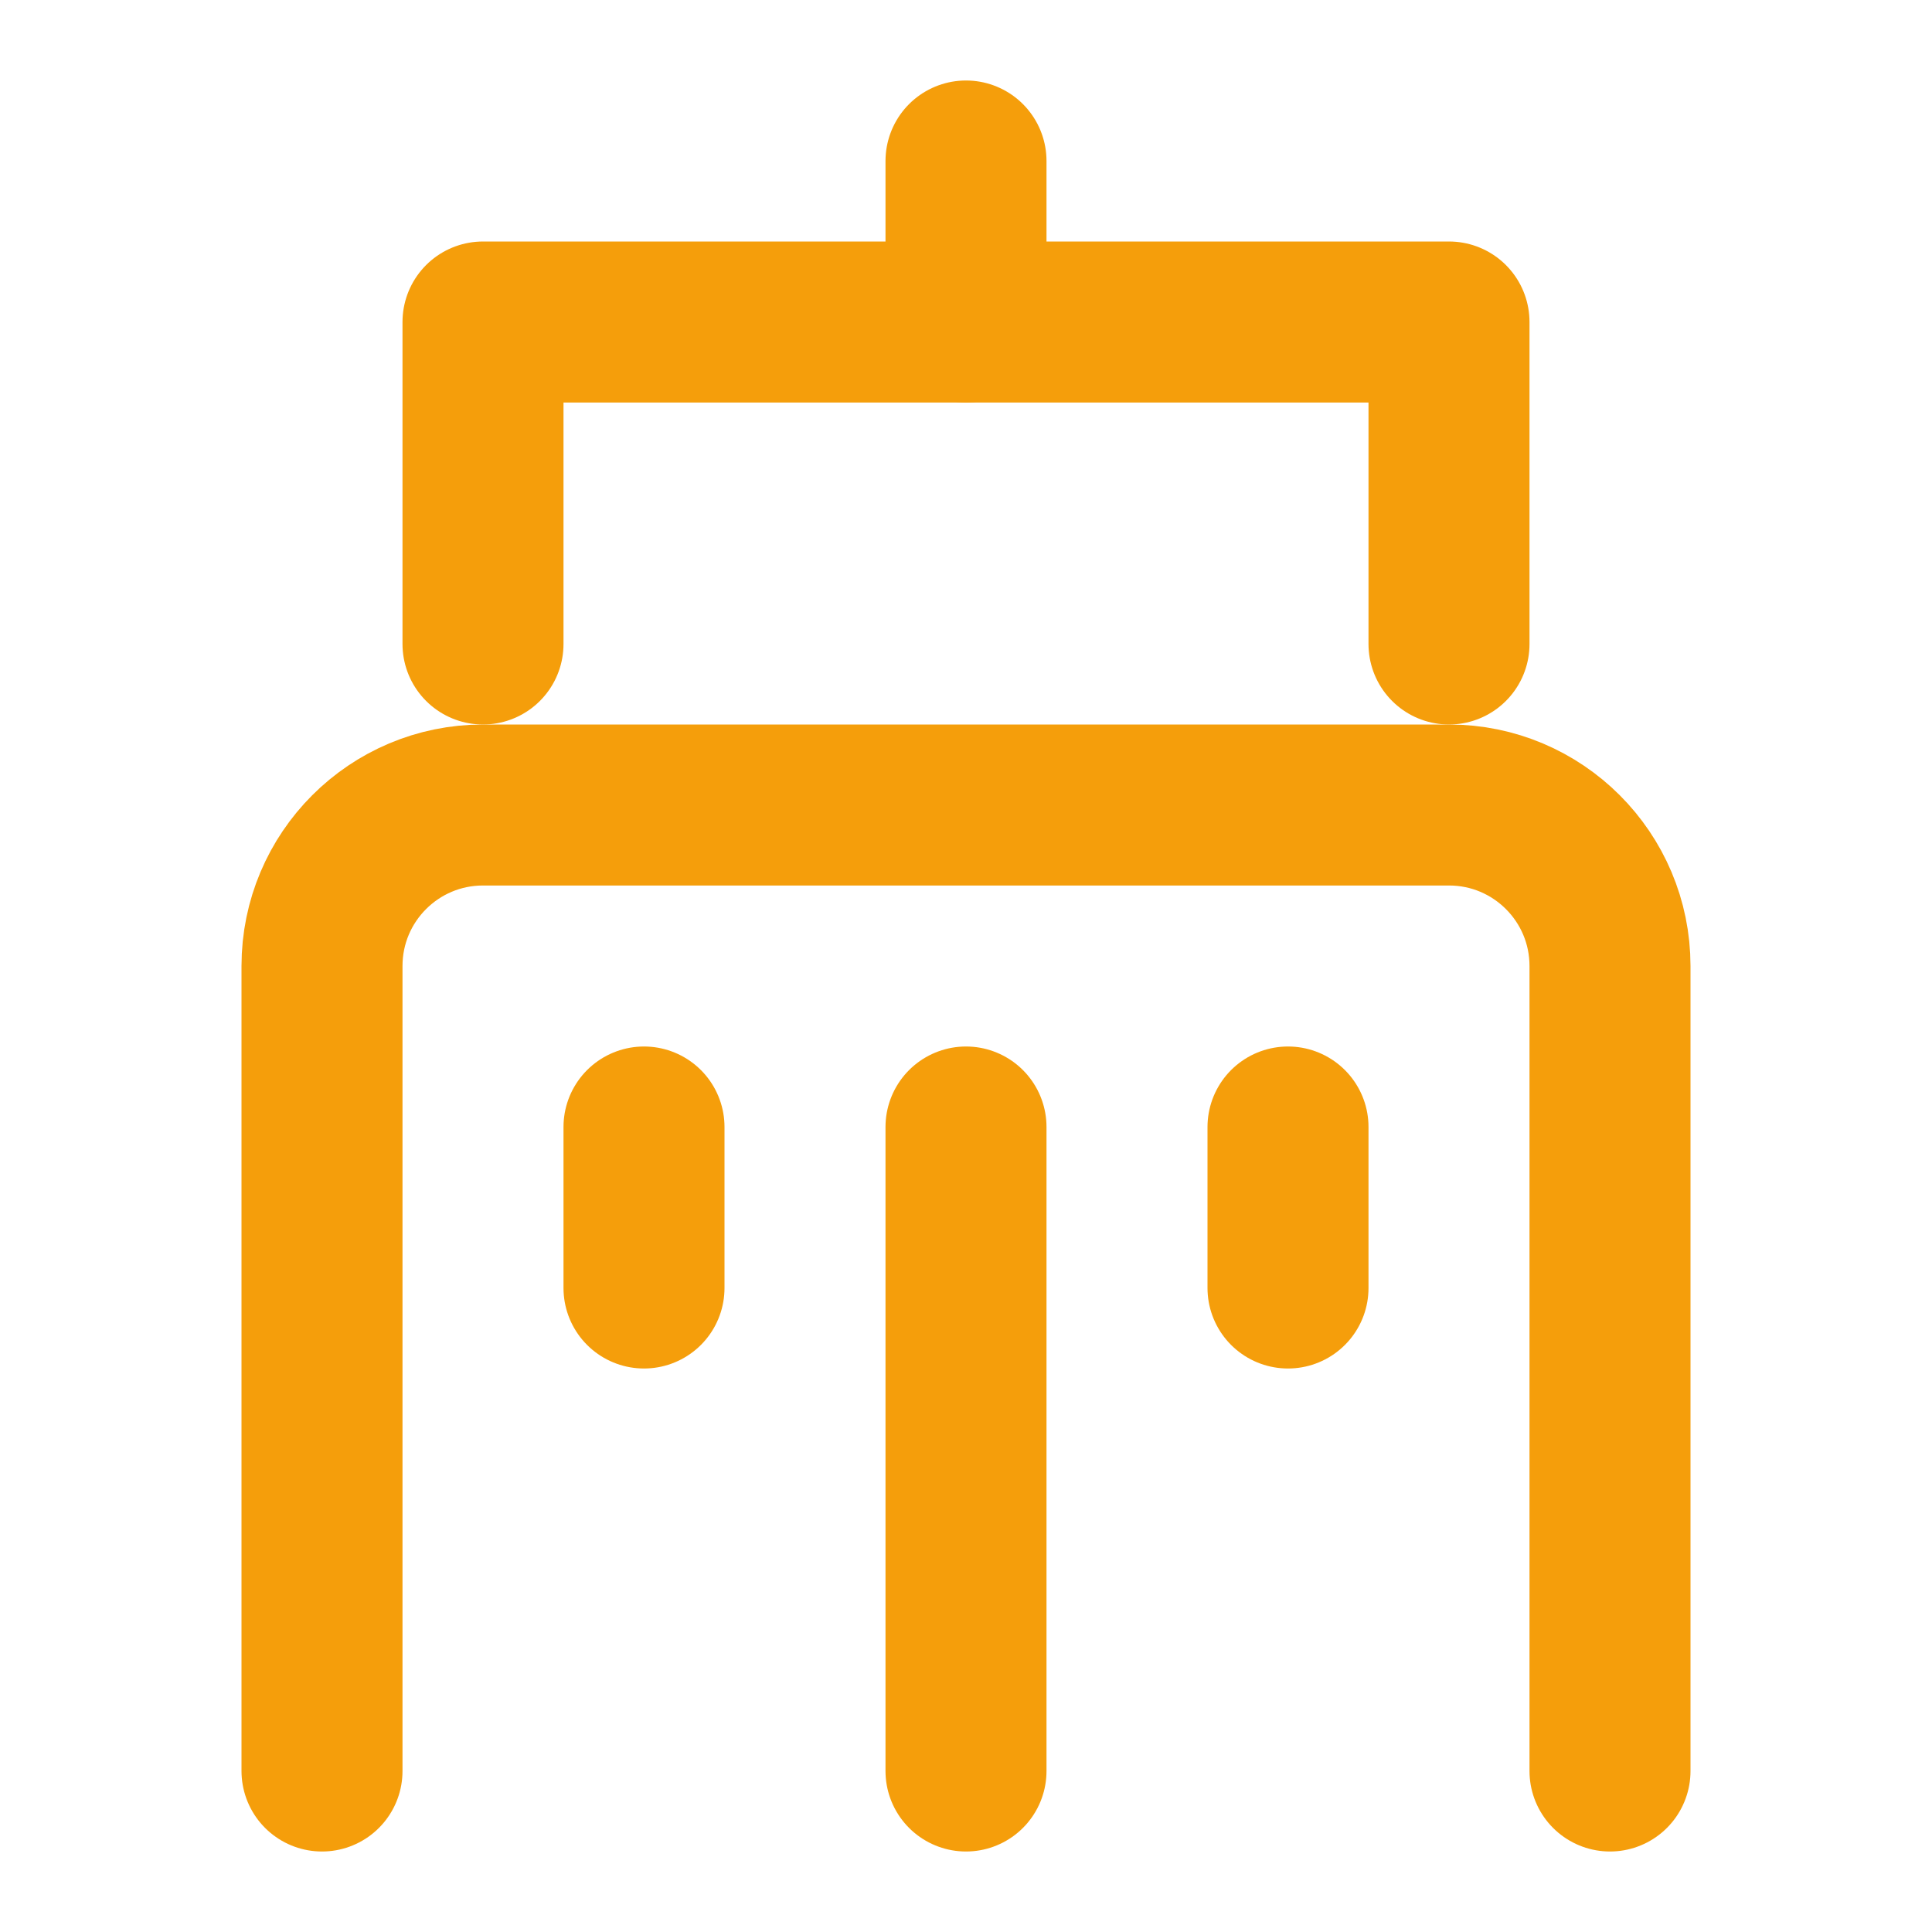
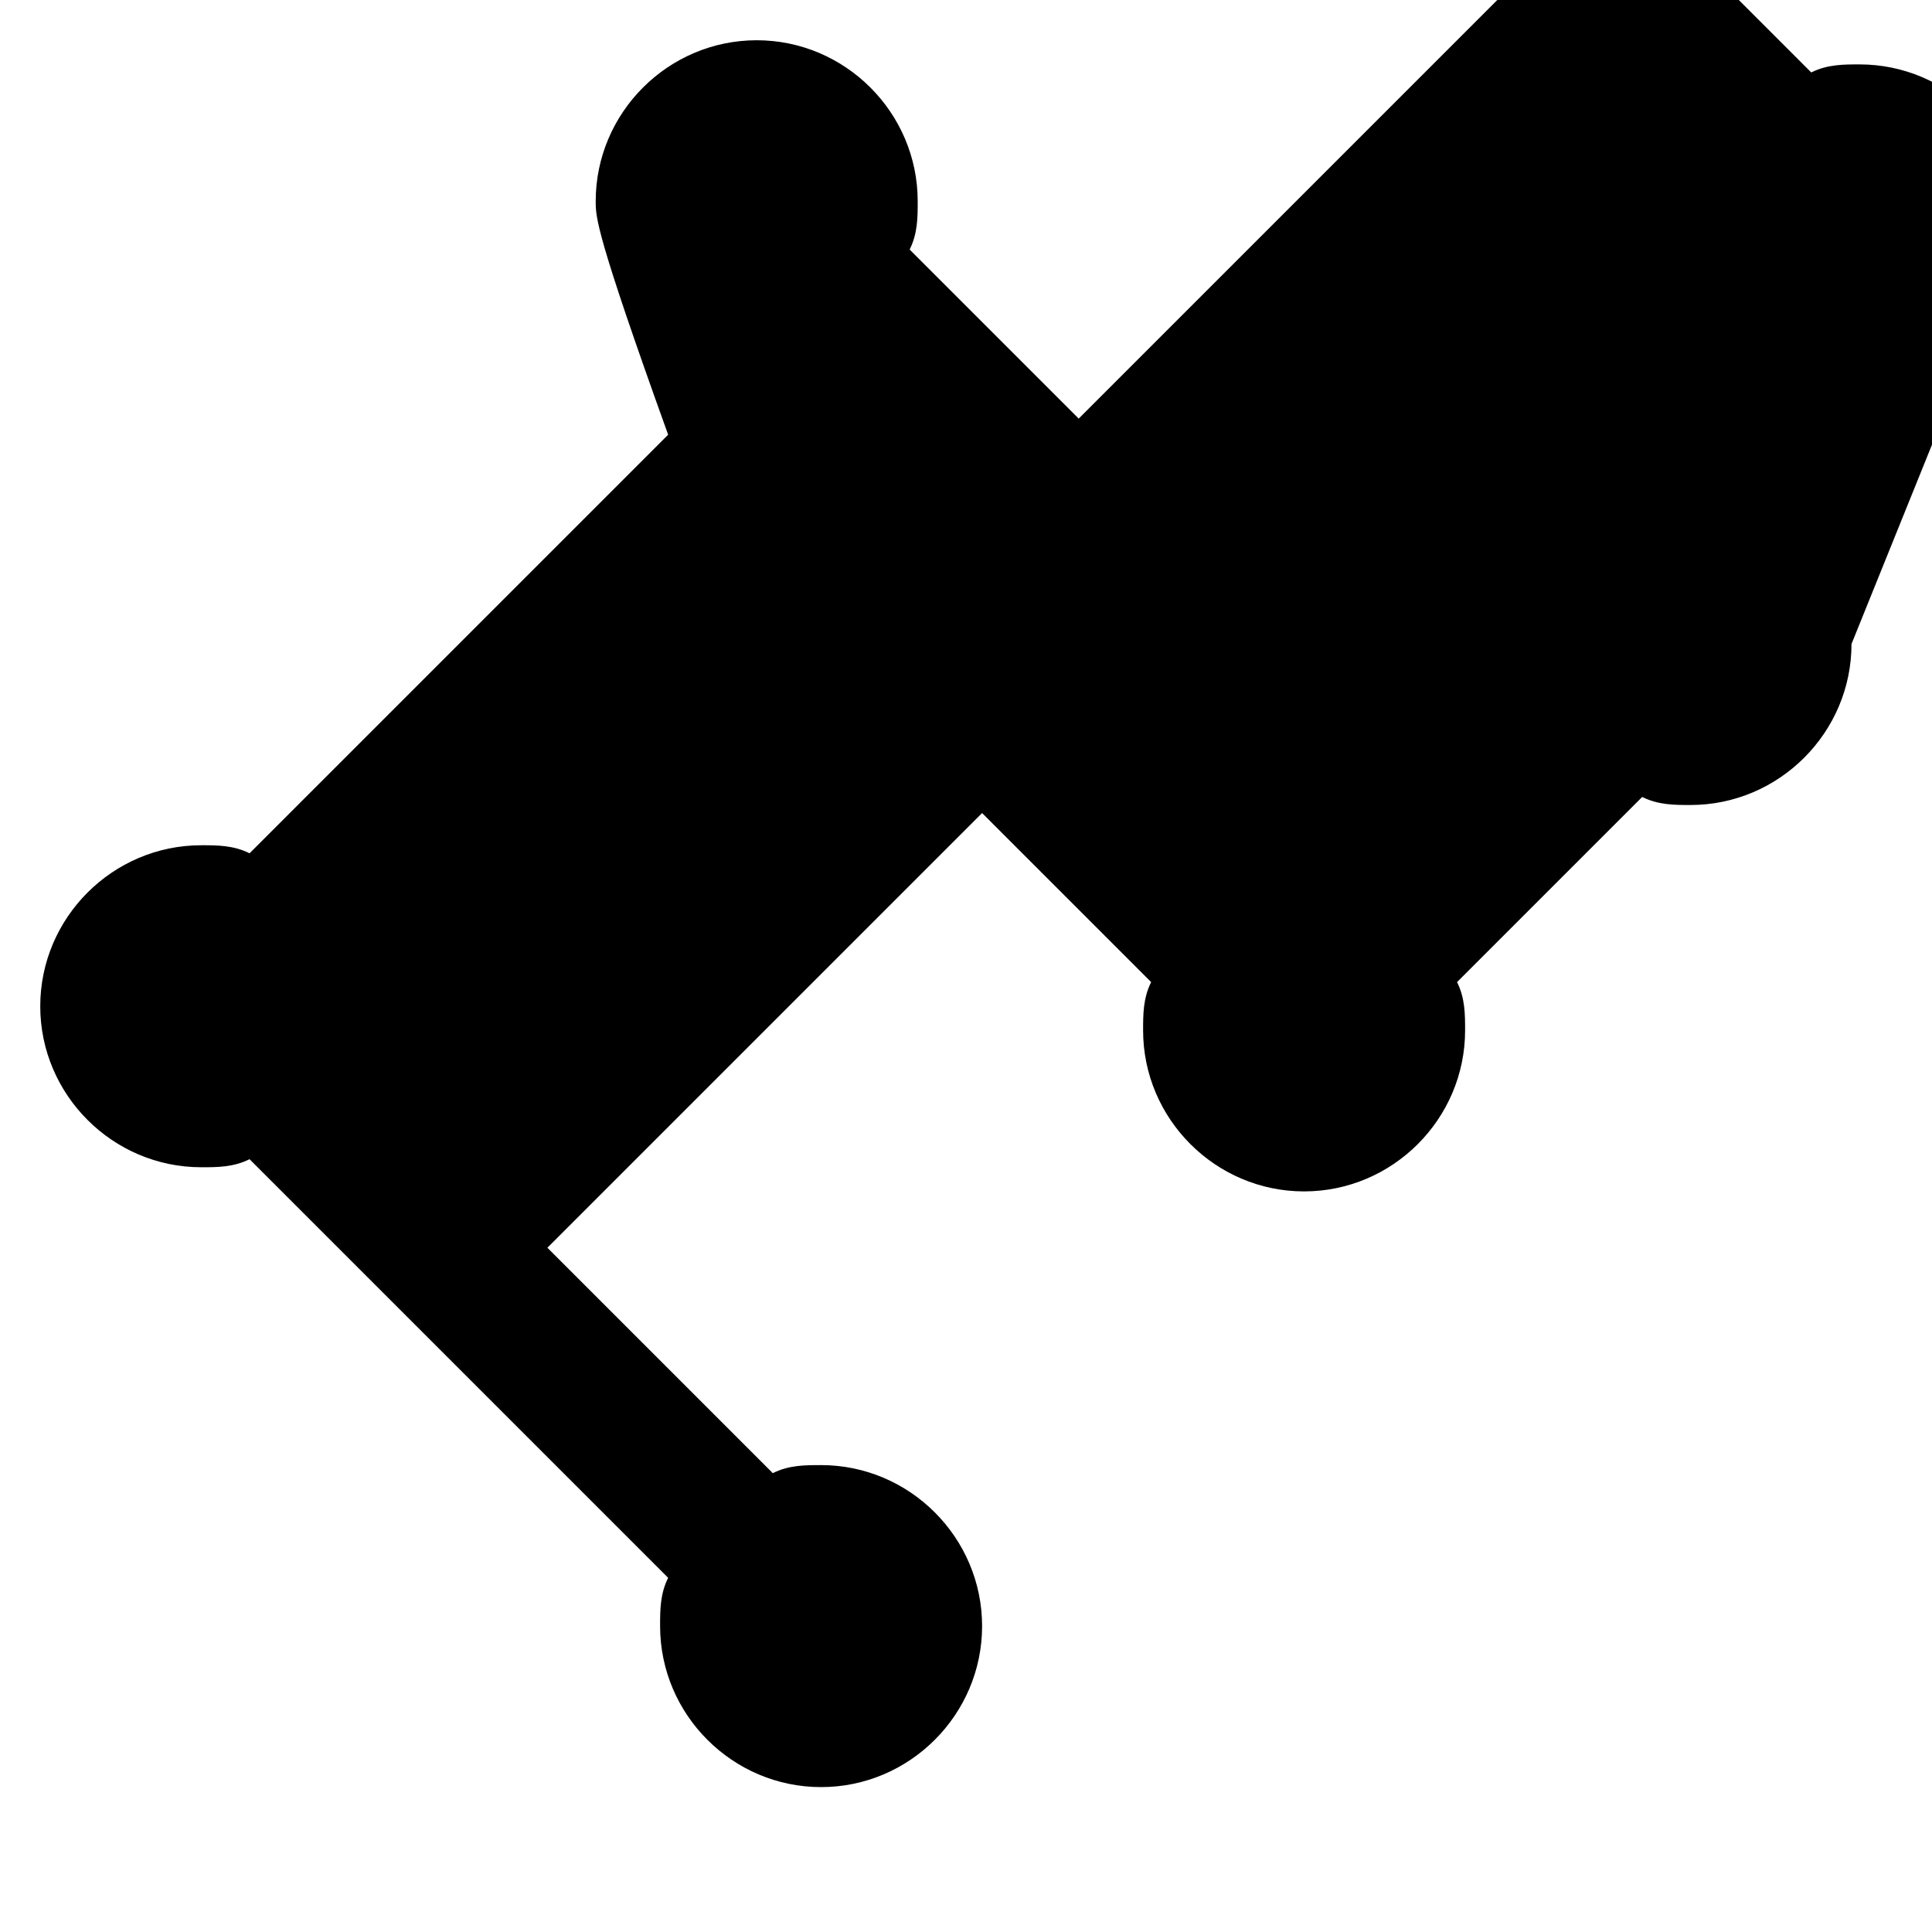
- <svg xmlns="http://www.w3.org/2000/svg" viewBox="0 0 24 24" fill="none" stroke="#f59e0b" stroke-width="2" stroke-linecap="round" stroke-linejoin="round">
-   <path d="M18 8V4H6v4" />
-   <path d="M4 22V12a2 2 0 0 1 2-2h12a2 2 0 0 1 2 2v10" />
-   <path d="M12 2v2" />
-   <path d="M12 14v8" />
-   <path d="M8 14v2" />
-   <path d="M16 14v2" />
+ <svg xmlns="http://www.w3.org/2000/svg" viewBox="0 0 24 24" fill="currentColor">
+   <path d="M23 8c0 1.1-.9 2-2 2-.2 0-.4 0-.6-.1l-2.3 2.3c.1.2.1.4.1.6 0 1.1-.9 2-2 2-1.1 0-2-.9-2-2 0-.2 0-.4.1-.6l-2.1-2.1-5.4 5.4 2.8 2.8c.2-.1.4-.1.6-.1 1.1 0 2 .9 2 2 0 1.1-.9 2-2 2-1.1 0-2-.9-2-2 0-.2 0-.4.1-.6l-5.2-5.2c-.2.1-.4.1-.6.1-1.1 0-2-.9-2-2 0-1.1.9-2 2-2 .2 0 .4 0 .6.1l5.2-5.2C7.4 2.9 7.4 2.7 7.4 2.5c0-1.1.9-2 2-2 1.1 0 2 .9 2 2 0 .2 0 .4-.1.6l2.1 2.1 5.4-5.4-2.8-2.8c-.2.1-.4.1-.6.1-1.1 0-2-.9-2-2 0-1.1.9-2 2-2 1.1 0 2 .9 2 2 0 .2 0 .4-.1.6l5.2 5.2c.2-.1.4-.1.6-.1 1.1 0 2 .9 2 2" />
</svg>
